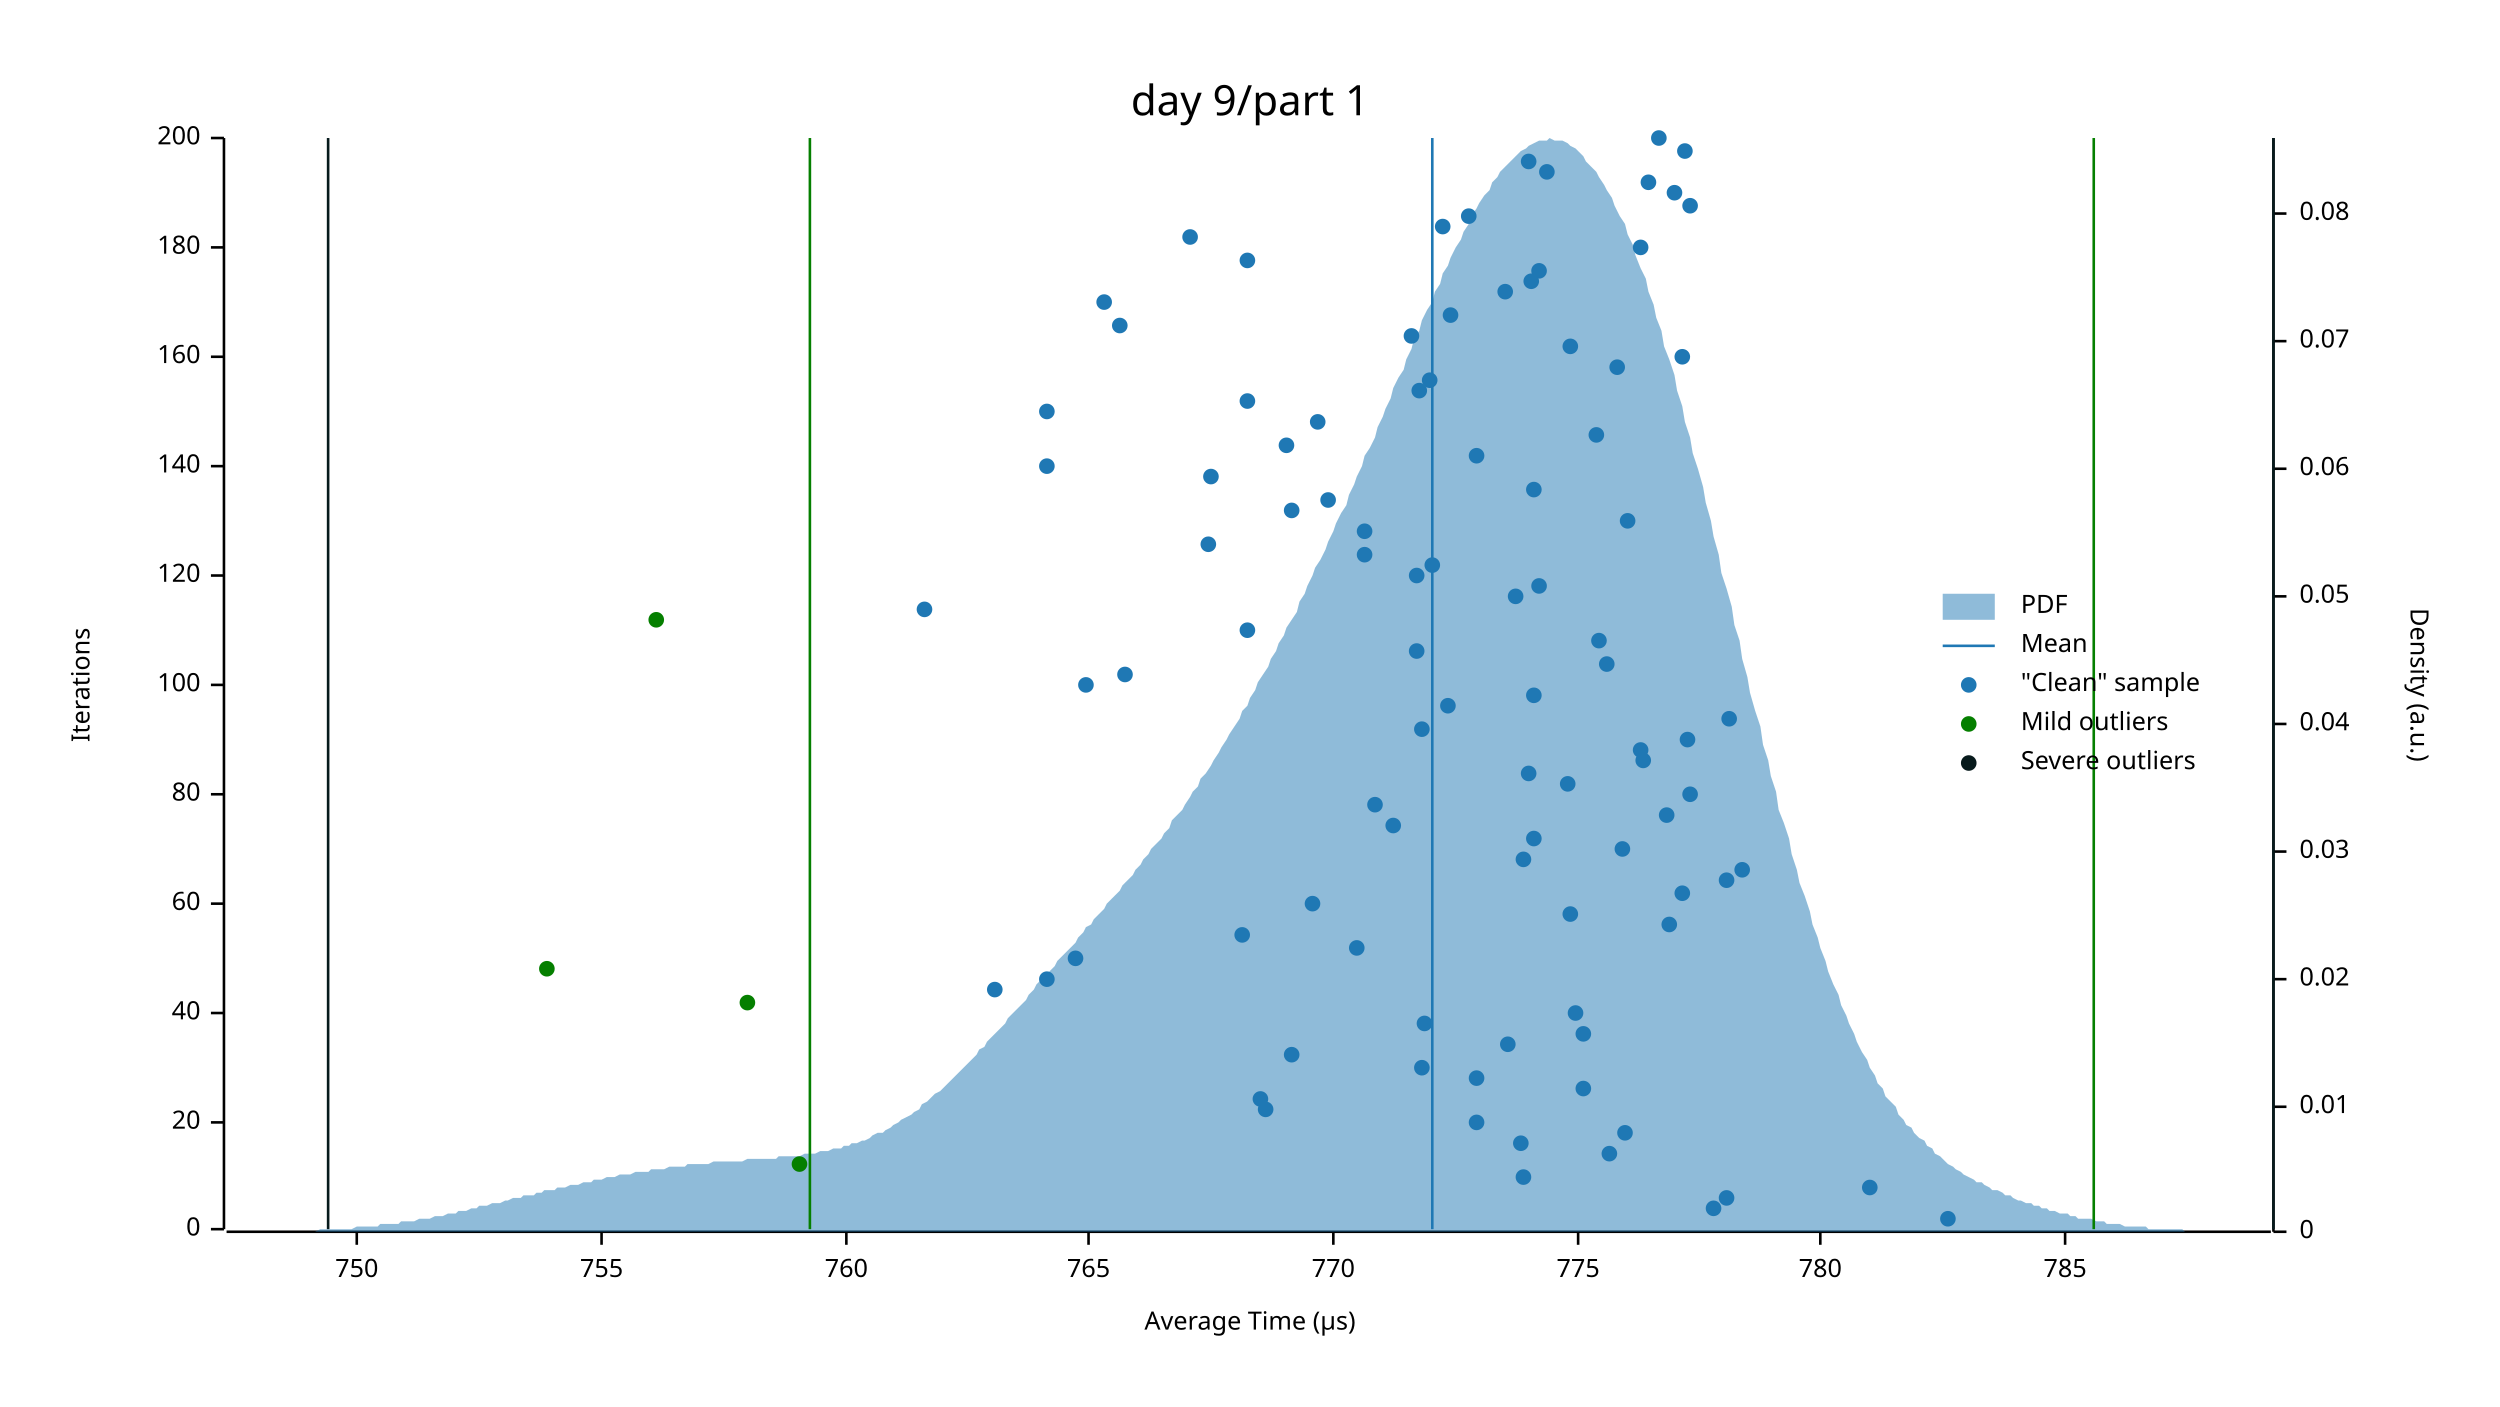
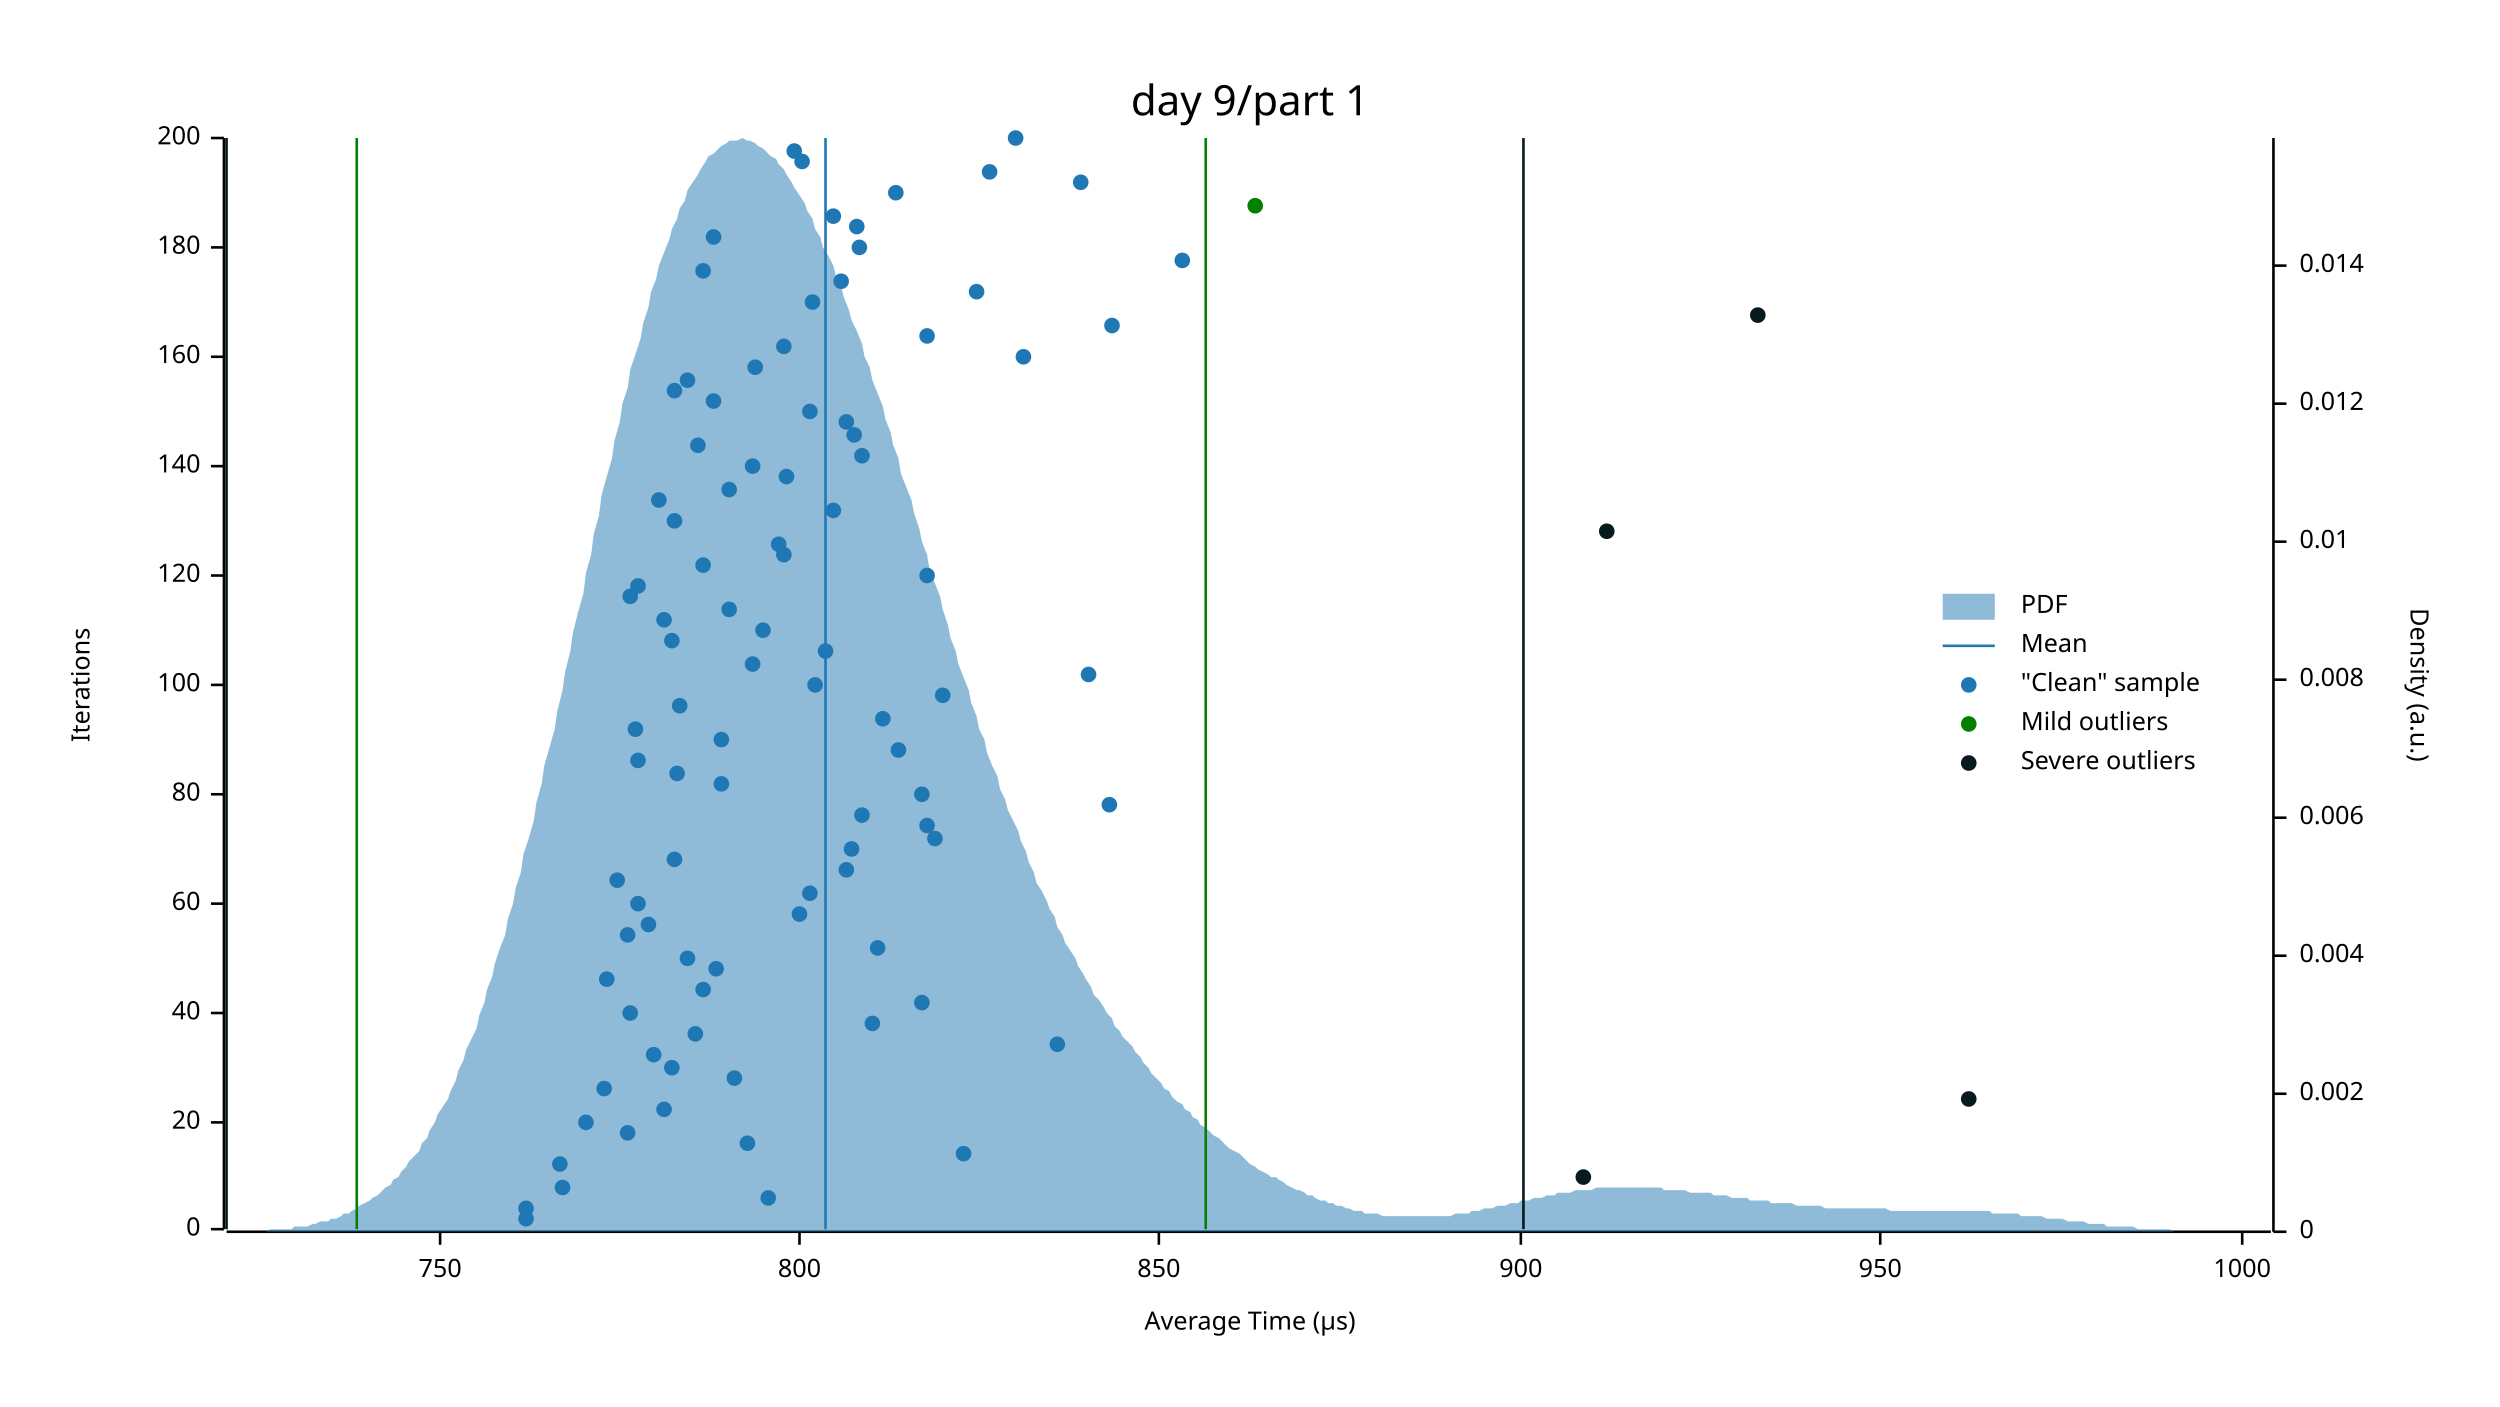
<svg xmlns="http://www.w3.org/2000/svg" width="960" height="540" viewBox="0 0 960 540">
  <text x="480" y="32" dy="0.76em" text-anchor="middle" font-family="sans-serif" font-size="16.129" opacity="1" fill="#000000">
day 9/part 1
</text>
  <text x="27" y="263" dy="0.76em" text-anchor="middle" font-family="sans-serif" font-size="9.677" opacity="1" fill="#000000" transform="rotate(270, 27, 263)">
Iterations
</text>
  <text x="480" y="513" dy="-0.5ex" text-anchor="middle" font-family="sans-serif" font-size="9.677" opacity="1" fill="#000000">
Average Time (µs)
</text>
  <polyline fill="none" opacity="1" stroke="#000000" stroke-width="1" points="86,53 86,472 " />
  <text x="77" y="472" dy="0.5ex" text-anchor="end" font-family="sans-serif" font-size="9.677" opacity="1" fill="#000000">
0
</text>
  <polyline fill="none" opacity="1" stroke="#000000" stroke-width="1" points="81,472 86,472 " />
  <text x="77" y="431" dy="0.5ex" text-anchor="end" font-family="sans-serif" font-size="9.677" opacity="1" fill="#000000">
20
</text>
  <polyline fill="none" opacity="1" stroke="#000000" stroke-width="1" points="81,431 86,431 " />
  <text x="77" y="389" dy="0.5ex" text-anchor="end" font-family="sans-serif" font-size="9.677" opacity="1" fill="#000000">
40
</text>
  <polyline fill="none" opacity="1" stroke="#000000" stroke-width="1" points="81,389 86,389 " />
  <text x="77" y="347" dy="0.5ex" text-anchor="end" font-family="sans-serif" font-size="9.677" opacity="1" fill="#000000">
60
</text>
  <polyline fill="none" opacity="1" stroke="#000000" stroke-width="1" points="81,347 86,347 " />
  <text x="77" y="305" dy="0.5ex" text-anchor="end" font-family="sans-serif" font-size="9.677" opacity="1" fill="#000000">
80
</text>
  <polyline fill="none" opacity="1" stroke="#000000" stroke-width="1" points="81,305 86,305 " />
  <text x="77" y="263" dy="0.5ex" text-anchor="end" font-family="sans-serif" font-size="9.677" opacity="1" fill="#000000">
100
</text>
  <polyline fill="none" opacity="1" stroke="#000000" stroke-width="1" points="81,263 86,263 " />
  <text x="77" y="221" dy="0.5ex" text-anchor="end" font-family="sans-serif" font-size="9.677" opacity="1" fill="#000000">
120
</text>
  <polyline fill="none" opacity="1" stroke="#000000" stroke-width="1" points="81,221 86,221 " />
  <text x="77" y="179" dy="0.5ex" text-anchor="end" font-family="sans-serif" font-size="9.677" opacity="1" fill="#000000">
140
</text>
  <polyline fill="none" opacity="1" stroke="#000000" stroke-width="1" points="81,179 86,179 " />
  <text x="77" y="137" dy="0.5ex" text-anchor="end" font-family="sans-serif" font-size="9.677" opacity="1" fill="#000000">
160
</text>
  <polyline fill="none" opacity="1" stroke="#000000" stroke-width="1" points="81,137 86,137 " />
  <text x="77" y="95" dy="0.5ex" text-anchor="end" font-family="sans-serif" font-size="9.677" opacity="1" fill="#000000">
180
</text>
  <polyline fill="none" opacity="1" stroke="#000000" stroke-width="1" points="81,95 86,95 " />
  <text x="77" y="53" dy="0.5ex" text-anchor="end" font-family="sans-serif" font-size="9.677" opacity="1" fill="#000000">
200
</text>
  <polyline fill="none" opacity="1" stroke="#000000" stroke-width="1" points="81,53 86,53 " />
  <polyline fill="none" opacity="1" stroke="#000000" stroke-width="1" points="87,473 872,473 " />
-   <text x="137" y="483" dy="0.76em" text-anchor="middle" font-family="sans-serif" font-size="9.677" opacity="1" fill="#000000">
+   <text x="169" y="483" dy="0.76em" text-anchor="middle" font-family="sans-serif" font-size="9.677" opacity="1" fill="#000000">
750
</text>
-   <polyline fill="none" opacity="1" stroke="#000000" stroke-width="1" points="137,473 137,478 " />
-   <text x="231" y="483" dy="0.76em" text-anchor="middle" font-family="sans-serif" font-size="9.677" opacity="1" fill="#000000">
- 755
- </text>
-   <polyline fill="none" opacity="1" stroke="#000000" stroke-width="1" points="231,473 231,478 " />
-   <text x="325" y="483" dy="0.76em" text-anchor="middle" font-family="sans-serif" font-size="9.677" opacity="1" fill="#000000">
- 760
- </text>
-   <polyline fill="none" opacity="1" stroke="#000000" stroke-width="1" points="325,473 325,478 " />
-   <text x="418" y="483" dy="0.76em" text-anchor="middle" font-family="sans-serif" font-size="9.677" opacity="1" fill="#000000">
- 765
- </text>
-   <polyline fill="none" opacity="1" stroke="#000000" stroke-width="1" points="418,473 418,478 " />
-   <text x="512" y="483" dy="0.76em" text-anchor="middle" font-family="sans-serif" font-size="9.677" opacity="1" fill="#000000">
- 770
- </text>
-   <polyline fill="none" opacity="1" stroke="#000000" stroke-width="1" points="512,473 512,478 " />
-   <text x="606" y="483" dy="0.76em" text-anchor="middle" font-family="sans-serif" font-size="9.677" opacity="1" fill="#000000">
- 775
- </text>
-   <polyline fill="none" opacity="1" stroke="#000000" stroke-width="1" points="606,473 606,478 " />
-   <text x="699" y="483" dy="0.76em" text-anchor="middle" font-family="sans-serif" font-size="9.677" opacity="1" fill="#000000">
- 780
- </text>
-   <polyline fill="none" opacity="1" stroke="#000000" stroke-width="1" points="699,473 699,478 " />
-   <text x="793" y="483" dy="0.76em" text-anchor="middle" font-family="sans-serif" font-size="9.677" opacity="1" fill="#000000">
- 785
- </text>
-   <polyline fill="none" opacity="1" stroke="#000000" stroke-width="1" points="793,473 793,478 " />
+   <polyline fill="none" opacity="1" stroke="#000000" stroke-width="1" points="169,473 169,478 " />
+   <text x="307" y="483" dy="0.76em" text-anchor="middle" font-family="sans-serif" font-size="9.677" opacity="1" fill="#000000">
+ 800
+ </text>
+   <polyline fill="none" opacity="1" stroke="#000000" stroke-width="1" points="307,473 307,478 " />
+   <text x="445" y="483" dy="0.76em" text-anchor="middle" font-family="sans-serif" font-size="9.677" opacity="1" fill="#000000">
+ 850
+ </text>
+   <polyline fill="none" opacity="1" stroke="#000000" stroke-width="1" points="445,473 445,478 " />
+   <text x="584" y="483" dy="0.76em" text-anchor="middle" font-family="sans-serif" font-size="9.677" opacity="1" fill="#000000">
+ 900
+ </text>
+   <polyline fill="none" opacity="1" stroke="#000000" stroke-width="1" points="584,473 584,478 " />
+   <text x="722" y="483" dy="0.76em" text-anchor="middle" font-family="sans-serif" font-size="9.677" opacity="1" fill="#000000">
+ 950
+ </text>
+   <polyline fill="none" opacity="1" stroke="#000000" stroke-width="1" points="722,473 722,478 " />
+   <text x="861" y="483" dy="0.76em" text-anchor="middle" font-family="sans-serif" font-size="9.677" opacity="1" fill="#000000">
+ 1000
+ </text>
+   <polyline fill="none" opacity="1" stroke="#000000" stroke-width="1" points="861,473 861,478 " />
  <text x="933" y="263" dy="0.76em" text-anchor="middle" font-family="sans-serif" font-size="9.677" opacity="1" fill="#000000" transform="rotate(90, 933, 263)">
Density (a.u.)
</text>
  <polyline fill="none" opacity="1" stroke="#000000" stroke-width="1" points="873,53 873,473 " />
  <text x="883" y="473" dy="0.5ex" text-anchor="start" font-family="sans-serif" font-size="9.677" opacity="1" fill="#000000">
0
</text>
  <polyline fill="none" opacity="1" stroke="#000000" stroke-width="1" points="873,473 878,473 " />
-   <text x="883" y="425" dy="0.5ex" text-anchor="start" font-family="sans-serif" font-size="9.677" opacity="1" fill="#000000">
+   <text x="883" y="420" dy="0.5ex" text-anchor="start" font-family="sans-serif" font-size="9.677" opacity="1" fill="#000000">
+ 0.002
+ </text>
+   <polyline fill="none" opacity="1" stroke="#000000" stroke-width="1" points="873,420 878,420 " />
+   <text x="883" y="367" dy="0.5ex" text-anchor="start" font-family="sans-serif" font-size="9.677" opacity="1" fill="#000000">
+ 0.004
+ </text>
+   <polyline fill="none" opacity="1" stroke="#000000" stroke-width="1" points="873,367 878,367 " />
+   <text x="883" y="314" dy="0.5ex" text-anchor="start" font-family="sans-serif" font-size="9.677" opacity="1" fill="#000000">
+ 0.006
+ </text>
+   <polyline fill="none" opacity="1" stroke="#000000" stroke-width="1" points="873,314 878,314 " />
+   <text x="883" y="261" dy="0.5ex" text-anchor="start" font-family="sans-serif" font-size="9.677" opacity="1" fill="#000000">
+ 0.008
+ </text>
+   <polyline fill="none" opacity="1" stroke="#000000" stroke-width="1" points="873,261 878,261 " />
+   <text x="883" y="208" dy="0.5ex" text-anchor="start" font-family="sans-serif" font-size="9.677" opacity="1" fill="#000000">
0.01
</text>
-   <polyline fill="none" opacity="1" stroke="#000000" stroke-width="1" points="873,425 878,425 " />
-   <text x="883" y="376" dy="0.5ex" text-anchor="start" font-family="sans-serif" font-size="9.677" opacity="1" fill="#000000">
- 0.02
- </text>
-   <polyline fill="none" opacity="1" stroke="#000000" stroke-width="1" points="873,376 878,376 " />
-   <text x="883" y="327" dy="0.5ex" text-anchor="start" font-family="sans-serif" font-size="9.677" opacity="1" fill="#000000">
- 0.03
- </text>
-   <polyline fill="none" opacity="1" stroke="#000000" stroke-width="1" points="873,327 878,327 " />
-   <text x="883" y="278" dy="0.5ex" text-anchor="start" font-family="sans-serif" font-size="9.677" opacity="1" fill="#000000">
- 0.04
- </text>
-   <polyline fill="none" opacity="1" stroke="#000000" stroke-width="1" points="873,278 878,278 " />
-   <text x="883" y="229" dy="0.5ex" text-anchor="start" font-family="sans-serif" font-size="9.677" opacity="1" fill="#000000">
- 0.05
- </text>
-   <polyline fill="none" opacity="1" stroke="#000000" stroke-width="1" points="873,229 878,229 " />
-   <text x="883" y="180" dy="0.5ex" text-anchor="start" font-family="sans-serif" font-size="9.677" opacity="1" fill="#000000">
- 0.06
- </text>
-   <polyline fill="none" opacity="1" stroke="#000000" stroke-width="1" points="873,180 878,180 " />
-   <text x="883" y="131" dy="0.5ex" text-anchor="start" font-family="sans-serif" font-size="9.677" opacity="1" fill="#000000">
- 0.07
- </text>
-   <polyline fill="none" opacity="1" stroke="#000000" stroke-width="1" points="873,131 878,131 " />
-   <text x="883" y="82" dy="0.5ex" text-anchor="start" font-family="sans-serif" font-size="9.677" opacity="1" fill="#000000">
- 0.08
- </text>
-   <polyline fill="none" opacity="1" stroke="#000000" stroke-width="1" points="873,82 878,82 " />
-   <polygon opacity="0.5" fill="#1F78B4" points="87,473 88,473 90,473 91,473 93,473 94,473 96,473 98,473 99,473 101,473 102,473 104,473 105,473 107,473 109,473 110,473 112,473 113,473 115,473 116,473 118,473 120,473 121,473 123,472 124,472 126,472 127,472 129,472 131,472 132,472 134,472 135,472 137,471 138,471 140,471 142,471 143,471 145,471 146,470 148,470 150,470 151,470 153,470 154,469 156,469 157,469 159,469 161,468 162,468 164,468 165,468 167,467 168,467 170,467 172,466 173,466 175,466 176,465 178,465 179,465 181,464 183,464 184,463 186,463 187,463 189,462 190,462 192,462 194,461 195,461 197,460 198,460 200,460 201,459 203,459 205,459 206,458 208,458 209,457 211,457 213,457 214,456 216,456 217,456 219,455 220,455 222,455 224,454 225,454 227,454 228,453 230,453 231,453 233,452 235,452 236,452 238,451 239,451 241,451 242,451 244,450 246,450 247,450 249,450 250,449 252,449 253,449 255,449 257,448 258,448 260,448 261,448 263,448 264,447 266,447 268,447 269,447 271,447 272,447 274,446 276,446 277,446 279,446 280,446 282,446 283,446 285,446 287,445 288,445 290,445 291,445 293,445 294,445 296,445 298,445 299,444 301,444 302,444 304,444 305,444 307,444 309,443 310,443 312,443 313,443 315,442 316,442 318,442 320,441 321,441 323,441 324,440 326,440 327,439 329,439 331,438 332,438 334,437 335,436 337,435 339,435 340,434 342,433 343,432 345,431 346,430 348,429 350,428 351,427 353,426 354,424 356,423 357,422 359,420 361,419 362,418 364,416 365,415 367,413 368,412 370,410 372,408 373,407 375,405 376,403 378,402 379,400 381,398 383,396 384,395 386,393 387,391 389,389 391,387 392,386 394,384 395,382 397,380 398,378 400,376 402,375 403,373 405,371 406,369 408,367 409,366 411,364 413,362 414,360 416,358 417,356 419,355 420,353 422,351 424,349 425,347 427,345 428,344 430,342 431,340 433,338 435,336 436,334 438,332 439,330 441,328 442,326 444,324 446,322 447,320 449,318 450,315 452,313 454,311 455,309 457,306 458,304 460,302 461,299 463,297 465,294 466,292 468,289 469,287 471,284 472,282 474,279 476,276 477,273 479,271 480,268 482,265 483,262 485,259 487,256 488,253 490,250 491,247 493,244 494,241 496,238 498,235 499,231 501,228 502,225 504,221 505,218 507,215 509,211 510,208 512,204 513,201 515,197 517,194 518,190 520,186 521,183 523,179 524,175 526,172 528,168 529,164 531,160 532,157 534,153 535,149 537,145 539,142 540,138 542,134 543,130 545,127 546,123 548,119 550,116 551,112 553,109 554,105 556,102 557,99 559,95 561,92 562,89 564,86 565,83 567,80 568,78 570,75 572,73 573,70 575,68 576,66 578,64 580,62 581,61 583,59 584,58 586,57 587,56 589,55 591,54 592,54 594,54 595,53 597,54 598,54 600,54 602,55 603,56 605,57 606,58 608,60 609,62 611,64 613,66 614,68 616,71 617,73 619,76 620,79 622,83 624,86 625,90 627,94 628,98 630,103 632,107 633,112 635,117 636,122 638,127 639,133 641,138 643,144 644,150 646,156 647,162 649,168 650,174 652,180 654,187 655,193 657,200 658,206 660,213 661,220 663,226 665,233 666,240 668,246 669,253 671,260 672,266 674,273 676,279 677,286 679,292 680,298 682,304 683,311 685,316 687,322 688,328 690,334 691,339 693,344 695,350 696,355 698,360 699,364 701,369 702,373 704,378 706,382 707,386 709,390 710,393 712,397 713,400 715,404 717,407 718,410 720,413 721,416 723,418 724,421 726,423 728,425 729,428 731,430 732,432 734,433 735,435 737,437 739,438 740,440 742,441 743,443 745,444 746,445 748,447 750,448 751,449 753,450 754,451 756,452 758,453 759,454 761,454 762,455 764,456 765,457 767,457 769,458 770,459 772,459 773,460 775,461 776,461 778,462 780,462 781,463 783,463 784,464 786,464 787,465 789,465 791,466 792,466 794,466 795,467 797,467 798,468 800,468 802,468 803,468 805,469 806,469 808,469 809,470 811,470 813,470 814,470 816,471 817,471 819,471 821,471 822,471 824,471 825,472 827,472 828,472 830,472 832,472 833,472 835,472 836,472 838,472 839,473 841,473 843,473 844,473 846,473 847,473 849,473 850,473 852,473 854,473 855,473 857,473 858,473 860,473 861,473 863,473 865,473 866,473 868,473 869,473 871,473 873,473 873,473 87,473 " />
-   <polyline fill="none" opacity="1" stroke="#1F78B4" stroke-width="1" points="550,472 550,53 " />
-   <polyline fill="none" opacity="1" stroke="#057F00" stroke-width="1" points="311,472 311,53 " />
-   <polyline fill="none" opacity="1" stroke="#057F00" stroke-width="1" points="804,472 804,53 " />
-   <polyline fill="none" opacity="1" stroke="#071A1C" stroke-width="1" points="126,472 126,53 " />
-   <polyline fill="none" opacity="1" stroke="#071A1C" stroke-width="1" points="873,472 873,53 " />
-   <circle cx="748" cy="468" r="3" opacity="1" fill="#1F78B4" stroke="none" stroke-width="1" />
-   <circle cx="658" cy="464" r="3" opacity="1" fill="#1F78B4" stroke="none" stroke-width="1" />
-   <circle cx="663" cy="460" r="3" opacity="1" fill="#1F78B4" stroke="none" stroke-width="1" />
-   <circle cx="718" cy="456" r="3" opacity="1" fill="#1F78B4" stroke="none" stroke-width="1" />
-   <circle cx="585" cy="452" r="3" opacity="1" fill="#1F78B4" stroke="none" stroke-width="1" />
-   <circle cx="618" cy="443" r="3" opacity="1" fill="#1F78B4" stroke="none" stroke-width="1" />
-   <circle cx="584" cy="439" r="3" opacity="1" fill="#1F78B4" stroke="none" stroke-width="1" />
-   <circle cx="624" cy="435" r="3" opacity="1" fill="#1F78B4" stroke="none" stroke-width="1" />
-   <circle cx="567" cy="431" r="3" opacity="1" fill="#1F78B4" stroke="none" stroke-width="1" />
-   <circle cx="486" cy="426" r="3" opacity="1" fill="#1F78B4" stroke="none" stroke-width="1" />
-   <circle cx="484" cy="422" r="3" opacity="1" fill="#1F78B4" stroke="none" stroke-width="1" />
-   <circle cx="608" cy="418" r="3" opacity="1" fill="#1F78B4" stroke="none" stroke-width="1" />
-   <circle cx="567" cy="414" r="3" opacity="1" fill="#1F78B4" stroke="none" stroke-width="1" />
-   <circle cx="546" cy="410" r="3" opacity="1" fill="#1F78B4" stroke="none" stroke-width="1" />
-   <circle cx="496" cy="405" r="3" opacity="1" fill="#1F78B4" stroke="none" stroke-width="1" />
-   <circle cx="579" cy="401" r="3" opacity="1" fill="#1F78B4" stroke="none" stroke-width="1" />
-   <circle cx="608" cy="397" r="3" opacity="1" fill="#1F78B4" stroke="none" stroke-width="1" />
-   <circle cx="547" cy="393" r="3" opacity="1" fill="#1F78B4" stroke="none" stroke-width="1" />
-   <circle cx="605" cy="389" r="3" opacity="1" fill="#1F78B4" stroke="none" stroke-width="1" />
-   <circle cx="382" cy="380" r="3" opacity="1" fill="#1F78B4" stroke="none" stroke-width="1" />
-   <circle cx="402" cy="376" r="3" opacity="1" fill="#1F78B4" stroke="none" stroke-width="1" />
-   <circle cx="413" cy="368" r="3" opacity="1" fill="#1F78B4" stroke="none" stroke-width="1" />
-   <circle cx="521" cy="364" r="3" opacity="1" fill="#1F78B4" stroke="none" stroke-width="1" />
-   <circle cx="477" cy="359" r="3" opacity="1" fill="#1F78B4" stroke="none" stroke-width="1" />
-   <circle cx="641" cy="355" r="3" opacity="1" fill="#1F78B4" stroke="none" stroke-width="1" />
-   <circle cx="603" cy="351" r="3" opacity="1" fill="#1F78B4" stroke="none" stroke-width="1" />
-   <circle cx="504" cy="347" r="3" opacity="1" fill="#1F78B4" stroke="none" stroke-width="1" />
-   <circle cx="646" cy="343" r="3" opacity="1" fill="#1F78B4" stroke="none" stroke-width="1" />
-   <circle cx="663" cy="338" r="3" opacity="1" fill="#1F78B4" stroke="none" stroke-width="1" />
-   <circle cx="669" cy="334" r="3" opacity="1" fill="#1F78B4" stroke="none" stroke-width="1" />
-   <circle cx="585" cy="330" r="3" opacity="1" fill="#1F78B4" stroke="none" stroke-width="1" />
-   <circle cx="623" cy="326" r="3" opacity="1" fill="#1F78B4" stroke="none" stroke-width="1" />
-   <circle cx="589" cy="322" r="3" opacity="1" fill="#1F78B4" stroke="none" stroke-width="1" />
-   <circle cx="535" cy="317" r="3" opacity="1" fill="#1F78B4" stroke="none" stroke-width="1" />
-   <circle cx="640" cy="313" r="3" opacity="1" fill="#1F78B4" stroke="none" stroke-width="1" />
-   <circle cx="528" cy="309" r="3" opacity="1" fill="#1F78B4" stroke="none" stroke-width="1" />
-   <circle cx="649" cy="305" r="3" opacity="1" fill="#1F78B4" stroke="none" stroke-width="1" />
-   <circle cx="602" cy="301" r="3" opacity="1" fill="#1F78B4" stroke="none" stroke-width="1" />
-   <circle cx="587" cy="297" r="3" opacity="1" fill="#1F78B4" stroke="none" stroke-width="1" />
-   <circle cx="631" cy="292" r="3" opacity="1" fill="#1F78B4" stroke="none" stroke-width="1" />
-   <circle cx="630" cy="288" r="3" opacity="1" fill="#1F78B4" stroke="none" stroke-width="1" />
-   <circle cx="648" cy="284" r="3" opacity="1" fill="#1F78B4" stroke="none" stroke-width="1" />
-   <circle cx="546" cy="280" r="3" opacity="1" fill="#1F78B4" stroke="none" stroke-width="1" />
-   <circle cx="664" cy="276" r="3" opacity="1" fill="#1F78B4" stroke="none" stroke-width="1" />
-   <circle cx="556" cy="271" r="3" opacity="1" fill="#1F78B4" stroke="none" stroke-width="1" />
-   <circle cx="589" cy="267" r="3" opacity="1" fill="#1F78B4" stroke="none" stroke-width="1" />
-   <circle cx="417" cy="263" r="3" opacity="1" fill="#1F78B4" stroke="none" stroke-width="1" />
-   <circle cx="432" cy="259" r="3" opacity="1" fill="#1F78B4" stroke="none" stroke-width="1" />
-   <circle cx="617" cy="255" r="3" opacity="1" fill="#1F78B4" stroke="none" stroke-width="1" />
-   <circle cx="544" cy="250" r="3" opacity="1" fill="#1F78B4" stroke="none" stroke-width="1" />
-   <circle cx="614" cy="246" r="3" opacity="1" fill="#1F78B4" stroke="none" stroke-width="1" />
-   <circle cx="479" cy="242" r="3" opacity="1" fill="#1F78B4" stroke="none" stroke-width="1" />
-   <circle cx="355" cy="234" r="3" opacity="1" fill="#1F78B4" stroke="none" stroke-width="1" />
-   <circle cx="582" cy="229" r="3" opacity="1" fill="#1F78B4" stroke="none" stroke-width="1" />
-   <circle cx="591" cy="225" r="3" opacity="1" fill="#1F78B4" stroke="none" stroke-width="1" />
-   <circle cx="544" cy="221" r="3" opacity="1" fill="#1F78B4" stroke="none" stroke-width="1" />
-   <circle cx="550" cy="217" r="3" opacity="1" fill="#1F78B4" stroke="none" stroke-width="1" />
-   <circle cx="524" cy="213" r="3" opacity="1" fill="#1F78B4" stroke="none" stroke-width="1" />
-   <circle cx="464" cy="209" r="3" opacity="1" fill="#1F78B4" stroke="none" stroke-width="1" />
-   <circle cx="524" cy="204" r="3" opacity="1" fill="#1F78B4" stroke="none" stroke-width="1" />
-   <circle cx="625" cy="200" r="3" opacity="1" fill="#1F78B4" stroke="none" stroke-width="1" />
-   <circle cx="496" cy="196" r="3" opacity="1" fill="#1F78B4" stroke="none" stroke-width="1" />
-   <circle cx="510" cy="192" r="3" opacity="1" fill="#1F78B4" stroke="none" stroke-width="1" />
-   <circle cx="589" cy="188" r="3" opacity="1" fill="#1F78B4" stroke="none" stroke-width="1" />
-   <circle cx="465" cy="183" r="3" opacity="1" fill="#1F78B4" stroke="none" stroke-width="1" />
-   <circle cx="402" cy="179" r="3" opacity="1" fill="#1F78B4" stroke="none" stroke-width="1" />
-   <circle cx="567" cy="175" r="3" opacity="1" fill="#1F78B4" stroke="none" stroke-width="1" />
-   <circle cx="494" cy="171" r="3" opacity="1" fill="#1F78B4" stroke="none" stroke-width="1" />
-   <circle cx="613" cy="167" r="3" opacity="1" fill="#1F78B4" stroke="none" stroke-width="1" />
-   <circle cx="506" cy="162" r="3" opacity="1" fill="#1F78B4" stroke="none" stroke-width="1" />
-   <circle cx="402" cy="158" r="3" opacity="1" fill="#1F78B4" stroke="none" stroke-width="1" />
-   <circle cx="479" cy="154" r="3" opacity="1" fill="#1F78B4" stroke="none" stroke-width="1" />
-   <circle cx="545" cy="150" r="3" opacity="1" fill="#1F78B4" stroke="none" stroke-width="1" />
-   <circle cx="549" cy="146" r="3" opacity="1" fill="#1F78B4" stroke="none" stroke-width="1" />
-   <circle cx="621" cy="141" r="3" opacity="1" fill="#1F78B4" stroke="none" stroke-width="1" />
-   <circle cx="646" cy="137" r="3" opacity="1" fill="#1F78B4" stroke="none" stroke-width="1" />
-   <circle cx="603" cy="133" r="3" opacity="1" fill="#1F78B4" stroke="none" stroke-width="1" />
-   <circle cx="542" cy="129" r="3" opacity="1" fill="#1F78B4" stroke="none" stroke-width="1" />
-   <circle cx="430" cy="125" r="3" opacity="1" fill="#1F78B4" stroke="none" stroke-width="1" />
-   <circle cx="557" cy="121" r="3" opacity="1" fill="#1F78B4" stroke="none" stroke-width="1" />
-   <circle cx="424" cy="116" r="3" opacity="1" fill="#1F78B4" stroke="none" stroke-width="1" />
-   <circle cx="578" cy="112" r="3" opacity="1" fill="#1F78B4" stroke="none" stroke-width="1" />
-   <circle cx="588" cy="108" r="3" opacity="1" fill="#1F78B4" stroke="none" stroke-width="1" />
-   <circle cx="591" cy="104" r="3" opacity="1" fill="#1F78B4" stroke="none" stroke-width="1" />
-   <circle cx="479" cy="100" r="3" opacity="1" fill="#1F78B4" stroke="none" stroke-width="1" />
-   <circle cx="630" cy="95" r="3" opacity="1" fill="#1F78B4" stroke="none" stroke-width="1" />
-   <circle cx="457" cy="91" r="3" opacity="1" fill="#1F78B4" stroke="none" stroke-width="1" />
-   <circle cx="554" cy="87" r="3" opacity="1" fill="#1F78B4" stroke="none" stroke-width="1" />
-   <circle cx="564" cy="83" r="3" opacity="1" fill="#1F78B4" stroke="none" stroke-width="1" />
-   <circle cx="649" cy="79" r="3" opacity="1" fill="#1F78B4" stroke="none" stroke-width="1" />
-   <circle cx="643" cy="74" r="3" opacity="1" fill="#1F78B4" stroke="none" stroke-width="1" />
-   <circle cx="633" cy="70" r="3" opacity="1" fill="#1F78B4" stroke="none" stroke-width="1" />
-   <circle cx="594" cy="66" r="3" opacity="1" fill="#1F78B4" stroke="none" stroke-width="1" />
-   <circle cx="587" cy="62" r="3" opacity="1" fill="#1F78B4" stroke="none" stroke-width="1" />
-   <circle cx="647" cy="58" r="3" opacity="1" fill="#1F78B4" stroke="none" stroke-width="1" />
-   <circle cx="637" cy="53" r="3" opacity="1" fill="#1F78B4" stroke="none" stroke-width="1" />
-   <circle cx="307" cy="447" r="3" opacity="1" fill="#057F00" stroke="none" stroke-width="1" />
-   <circle cx="287" cy="385" r="3" opacity="1" fill="#057F00" stroke="none" stroke-width="1" />
-   <circle cx="210" cy="372" r="3" opacity="1" fill="#057F00" stroke="none" stroke-width="1" />
-   <circle cx="252" cy="238" r="3" opacity="1" fill="#057F00" stroke="none" stroke-width="1" />
+   <polyline fill="none" opacity="1" stroke="#000000" stroke-width="1" points="873,208 878,208 " />
+   <text x="883" y="155" dy="0.5ex" text-anchor="start" font-family="sans-serif" font-size="9.677" opacity="1" fill="#000000">
+ 0.012
+ </text>
+   <polyline fill="none" opacity="1" stroke="#000000" stroke-width="1" points="873,155 878,155 " />
+   <text x="883" y="102" dy="0.5ex" text-anchor="start" font-family="sans-serif" font-size="9.677" opacity="1" fill="#000000">
+ 0.014
+ </text>
+   <polyline fill="none" opacity="1" stroke="#000000" stroke-width="1" points="873,102 878,102 " />
+   <polygon opacity="0.5" fill="#1F78B4" points="87,473 88,473 90,473 91,473 93,473 94,473 96,473 98,473 99,473 101,473 102,473 104,472 105,472 107,472 109,472 110,472 112,472 113,471 115,471 116,471 118,471 120,470 121,470 123,469 124,469 126,469 127,468 129,468 131,467 132,466 134,466 135,465 137,464 138,463 140,462 142,461 143,460 145,459 146,458 148,456 150,455 151,453 153,452 154,450 156,448 157,446 159,444 161,442 162,439 164,437 165,434 167,431 168,428 170,425 172,422 173,419 175,415 176,411 178,407 179,403 181,399 183,395 184,390 186,385 187,380 189,375 190,370 192,364 194,359 195,353 197,347 198,341 200,335 201,328 203,322 205,315 206,308 208,301 209,294 211,287 213,280 214,273 216,265 217,258 219,250 220,243 222,235 224,228 225,220 227,213 228,205 230,198 231,190 233,183 235,176 236,169 238,162 239,155 241,149 242,142 244,136 246,130 247,124 249,118 250,112 252,107 253,102 255,97 257,92 258,88 260,84 261,80 263,77 264,73 266,70 268,67 269,65 271,62 272,60 274,59 276,57 277,56 279,55 280,54 282,54 283,54 285,53 287,54 288,54 290,55 291,56 293,57 294,58 296,60 298,61 299,63 301,65 302,67 304,70 305,72 307,75 309,78 310,81 312,84 313,88 315,91 316,95 318,98 320,102 321,106 323,110 324,114 326,119 327,123 329,127 331,132 332,137 334,141 335,146 337,151 339,156 340,161 342,166 343,171 345,176 346,182 348,187 350,192 351,197 353,203 354,208 356,213 357,219 359,224 361,229 362,234 364,240 365,245 367,250 368,255 370,260 372,265 373,270 375,275 376,280 378,284 379,289 381,294 383,298 384,303 386,307 387,311 389,315 391,319 392,323 394,327 395,331 397,335 398,339 400,342 402,346 403,349 405,352 406,356 408,359 409,362 411,365 413,368 414,371 416,374 417,376 419,379 420,382 422,384 424,387 425,389 427,391 428,394 430,396 431,398 433,400 435,402 436,404 438,406 439,408 441,410 442,412 444,414 446,416 447,418 449,419 450,421 452,423 454,424 455,426 457,427 458,429 460,430 461,432 463,433 465,435 466,436 468,437 469,438 471,440 472,441 474,442 476,443 477,444 479,446 480,447 482,448 483,449 485,450 487,451 488,452 490,452 491,453 493,454 494,455 496,456 498,457 499,457 501,458 502,459 504,459 505,460 507,461 509,461 510,462 512,462 513,463 515,463 517,464 518,464 520,465 521,465 523,465 524,466 526,466 528,466 529,466 531,467 532,467 534,467 535,467 537,467 539,467 540,467 542,467 543,467 545,467 546,467 548,467 550,467 551,467 553,467 554,467 556,467 557,467 559,466 561,466 562,466 564,466 565,465 567,465 568,465 570,464 572,464 573,464 575,463 576,463 578,463 580,462 581,462 583,462 584,461 586,461 587,461 589,460 591,460 592,460 594,459 595,459 597,459 598,458 600,458 602,458 603,458 605,457 606,457 608,457 609,457 611,457 613,456 614,456 616,456 617,456 619,456 620,456 622,456 624,456 625,456 627,456 628,456 630,456 632,456 633,456 635,456 636,456 638,456 639,457 641,457 643,457 644,457 646,457 647,457 649,458 650,458 652,458 654,458 655,458 657,458 658,459 660,459 661,459 663,459 665,460 666,460 668,460 669,460 671,460 672,461 674,461 676,461 677,461 679,461 680,462 682,462 683,462 685,462 687,462 688,462 690,463 691,463 693,463 695,463 696,463 698,463 699,463 701,464 702,464 704,464 706,464 707,464 709,464 710,464 712,464 713,464 715,464 717,464 718,464 720,464 721,464 723,464 724,464 726,465 728,465 729,465 731,465 732,465 734,465 735,465 737,465 739,465 740,465 742,465 743,465 745,465 746,465 748,465 750,465 751,465 753,465 754,465 756,465 758,465 759,465 761,465 762,465 764,465 765,466 767,466 769,466 770,466 772,466 773,466 775,466 776,467 778,467 780,467 781,467 783,467 784,467 786,468 787,468 789,468 791,468 792,468 794,469 795,469 797,469 798,469 800,469 802,470 803,470 805,470 806,470 808,470 809,471 811,471 813,471 814,471 816,471 817,471 819,471 821,472 822,472 824,472 825,472 827,472 828,472 830,472 832,472 833,472 835,473 836,473 838,473 839,473 841,473 843,473 844,473 846,473 847,473 849,473 850,473 852,473 854,473 855,473 857,473 858,473 860,473 861,473 863,473 865,473 866,473 868,473 869,473 871,473 873,473 873,473 87,473 " />
+   <polyline fill="none" opacity="1" stroke="#1F78B4" stroke-width="1" points="317,472 317,53 " />
+   <polyline fill="none" opacity="1" stroke="#057F00" stroke-width="1" points="137,472 137,53 " />
+   <polyline fill="none" opacity="1" stroke="#057F00" stroke-width="1" points="463,472 463,53 " />
+   <polyline fill="none" opacity="1" stroke="#071A1C" stroke-width="1" points="87,472 87,53 " />
+   <polyline fill="none" opacity="1" stroke="#071A1C" stroke-width="1" points="585,472 585,53 " />
+   <circle cx="202" cy="468" r="3" opacity="1" fill="#1F78B4" stroke="none" stroke-width="1" />
+   <circle cx="202" cy="464" r="3" opacity="1" fill="#1F78B4" stroke="none" stroke-width="1" />
+   <circle cx="295" cy="460" r="3" opacity="1" fill="#1F78B4" stroke="none" stroke-width="1" />
+   <circle cx="216" cy="456" r="3" opacity="1" fill="#1F78B4" stroke="none" stroke-width="1" />
+   <circle cx="215" cy="447" r="3" opacity="1" fill="#1F78B4" stroke="none" stroke-width="1" />
+   <circle cx="370" cy="443" r="3" opacity="1" fill="#1F78B4" stroke="none" stroke-width="1" />
+   <circle cx="287" cy="439" r="3" opacity="1" fill="#1F78B4" stroke="none" stroke-width="1" />
+   <circle cx="241" cy="435" r="3" opacity="1" fill="#1F78B4" stroke="none" stroke-width="1" />
+   <circle cx="225" cy="431" r="3" opacity="1" fill="#1F78B4" stroke="none" stroke-width="1" />
+   <circle cx="255" cy="426" r="3" opacity="1" fill="#1F78B4" stroke="none" stroke-width="1" />
+   <circle cx="232" cy="418" r="3" opacity="1" fill="#1F78B4" stroke="none" stroke-width="1" />
+   <circle cx="282" cy="414" r="3" opacity="1" fill="#1F78B4" stroke="none" stroke-width="1" />
+   <circle cx="258" cy="410" r="3" opacity="1" fill="#1F78B4" stroke="none" stroke-width="1" />
+   <circle cx="251" cy="405" r="3" opacity="1" fill="#1F78B4" stroke="none" stroke-width="1" />
+   <circle cx="406" cy="401" r="3" opacity="1" fill="#1F78B4" stroke="none" stroke-width="1" />
+   <circle cx="267" cy="397" r="3" opacity="1" fill="#1F78B4" stroke="none" stroke-width="1" />
+   <circle cx="335" cy="393" r="3" opacity="1" fill="#1F78B4" stroke="none" stroke-width="1" />
+   <circle cx="242" cy="389" r="3" opacity="1" fill="#1F78B4" stroke="none" stroke-width="1" />
+   <circle cx="354" cy="385" r="3" opacity="1" fill="#1F78B4" stroke="none" stroke-width="1" />
+   <circle cx="270" cy="380" r="3" opacity="1" fill="#1F78B4" stroke="none" stroke-width="1" />
+   <circle cx="233" cy="376" r="3" opacity="1" fill="#1F78B4" stroke="none" stroke-width="1" />
+   <circle cx="275" cy="372" r="3" opacity="1" fill="#1F78B4" stroke="none" stroke-width="1" />
+   <circle cx="264" cy="368" r="3" opacity="1" fill="#1F78B4" stroke="none" stroke-width="1" />
+   <circle cx="337" cy="364" r="3" opacity="1" fill="#1F78B4" stroke="none" stroke-width="1" />
+   <circle cx="241" cy="359" r="3" opacity="1" fill="#1F78B4" stroke="none" stroke-width="1" />
+   <circle cx="249" cy="355" r="3" opacity="1" fill="#1F78B4" stroke="none" stroke-width="1" />
+   <circle cx="307" cy="351" r="3" opacity="1" fill="#1F78B4" stroke="none" stroke-width="1" />
+   <circle cx="245" cy="347" r="3" opacity="1" fill="#1F78B4" stroke="none" stroke-width="1" />
+   <circle cx="311" cy="343" r="3" opacity="1" fill="#1F78B4" stroke="none" stroke-width="1" />
+   <circle cx="237" cy="338" r="3" opacity="1" fill="#1F78B4" stroke="none" stroke-width="1" />
+   <circle cx="325" cy="334" r="3" opacity="1" fill="#1F78B4" stroke="none" stroke-width="1" />
+   <circle cx="259" cy="330" r="3" opacity="1" fill="#1F78B4" stroke="none" stroke-width="1" />
+   <circle cx="327" cy="326" r="3" opacity="1" fill="#1F78B4" stroke="none" stroke-width="1" />
+   <circle cx="359" cy="322" r="3" opacity="1" fill="#1F78B4" stroke="none" stroke-width="1" />
+   <circle cx="356" cy="317" r="3" opacity="1" fill="#1F78B4" stroke="none" stroke-width="1" />
+   <circle cx="331" cy="313" r="3" opacity="1" fill="#1F78B4" stroke="none" stroke-width="1" />
+   <circle cx="426" cy="309" r="3" opacity="1" fill="#1F78B4" stroke="none" stroke-width="1" />
+   <circle cx="354" cy="305" r="3" opacity="1" fill="#1F78B4" stroke="none" stroke-width="1" />
+   <circle cx="277" cy="301" r="3" opacity="1" fill="#1F78B4" stroke="none" stroke-width="1" />
+   <circle cx="260" cy="297" r="3" opacity="1" fill="#1F78B4" stroke="none" stroke-width="1" />
+   <circle cx="245" cy="292" r="3" opacity="1" fill="#1F78B4" stroke="none" stroke-width="1" />
+   <circle cx="345" cy="288" r="3" opacity="1" fill="#1F78B4" stroke="none" stroke-width="1" />
+   <circle cx="277" cy="284" r="3" opacity="1" fill="#1F78B4" stroke="none" stroke-width="1" />
+   <circle cx="244" cy="280" r="3" opacity="1" fill="#1F78B4" stroke="none" stroke-width="1" />
+   <circle cx="339" cy="276" r="3" opacity="1" fill="#1F78B4" stroke="none" stroke-width="1" />
+   <circle cx="261" cy="271" r="3" opacity="1" fill="#1F78B4" stroke="none" stroke-width="1" />
+   <circle cx="362" cy="267" r="3" opacity="1" fill="#1F78B4" stroke="none" stroke-width="1" />
+   <circle cx="313" cy="263" r="3" opacity="1" fill="#1F78B4" stroke="none" stroke-width="1" />
+   <circle cx="418" cy="259" r="3" opacity="1" fill="#1F78B4" stroke="none" stroke-width="1" />
+   <circle cx="289" cy="255" r="3" opacity="1" fill="#1F78B4" stroke="none" stroke-width="1" />
+   <circle cx="317" cy="250" r="3" opacity="1" fill="#1F78B4" stroke="none" stroke-width="1" />
+   <circle cx="258" cy="246" r="3" opacity="1" fill="#1F78B4" stroke="none" stroke-width="1" />
+   <circle cx="293" cy="242" r="3" opacity="1" fill="#1F78B4" stroke="none" stroke-width="1" />
+   <circle cx="255" cy="238" r="3" opacity="1" fill="#1F78B4" stroke="none" stroke-width="1" />
+   <circle cx="280" cy="234" r="3" opacity="1" fill="#1F78B4" stroke="none" stroke-width="1" />
+   <circle cx="242" cy="229" r="3" opacity="1" fill="#1F78B4" stroke="none" stroke-width="1" />
+   <circle cx="245" cy="225" r="3" opacity="1" fill="#1F78B4" stroke="none" stroke-width="1" />
+   <circle cx="356" cy="221" r="3" opacity="1" fill="#1F78B4" stroke="none" stroke-width="1" />
+   <circle cx="270" cy="217" r="3" opacity="1" fill="#1F78B4" stroke="none" stroke-width="1" />
+   <circle cx="301" cy="213" r="3" opacity="1" fill="#1F78B4" stroke="none" stroke-width="1" />
+   <circle cx="299" cy="209" r="3" opacity="1" fill="#1F78B4" stroke="none" stroke-width="1" />
+   <circle cx="259" cy="200" r="3" opacity="1" fill="#1F78B4" stroke="none" stroke-width="1" />
+   <circle cx="320" cy="196" r="3" opacity="1" fill="#1F78B4" stroke="none" stroke-width="1" />
+   <circle cx="253" cy="192" r="3" opacity="1" fill="#1F78B4" stroke="none" stroke-width="1" />
+   <circle cx="280" cy="188" r="3" opacity="1" fill="#1F78B4" stroke="none" stroke-width="1" />
+   <circle cx="302" cy="183" r="3" opacity="1" fill="#1F78B4" stroke="none" stroke-width="1" />
+   <circle cx="289" cy="179" r="3" opacity="1" fill="#1F78B4" stroke="none" stroke-width="1" />
+   <circle cx="331" cy="175" r="3" opacity="1" fill="#1F78B4" stroke="none" stroke-width="1" />
+   <circle cx="268" cy="171" r="3" opacity="1" fill="#1F78B4" stroke="none" stroke-width="1" />
+   <circle cx="328" cy="167" r="3" opacity="1" fill="#1F78B4" stroke="none" stroke-width="1" />
+   <circle cx="325" cy="162" r="3" opacity="1" fill="#1F78B4" stroke="none" stroke-width="1" />
+   <circle cx="311" cy="158" r="3" opacity="1" fill="#1F78B4" stroke="none" stroke-width="1" />
+   <circle cx="274" cy="154" r="3" opacity="1" fill="#1F78B4" stroke="none" stroke-width="1" />
+   <circle cx="259" cy="150" r="3" opacity="1" fill="#1F78B4" stroke="none" stroke-width="1" />
+   <circle cx="264" cy="146" r="3" opacity="1" fill="#1F78B4" stroke="none" stroke-width="1" />
+   <circle cx="290" cy="141" r="3" opacity="1" fill="#1F78B4" stroke="none" stroke-width="1" />
+   <circle cx="393" cy="137" r="3" opacity="1" fill="#1F78B4" stroke="none" stroke-width="1" />
+   <circle cx="301" cy="133" r="3" opacity="1" fill="#1F78B4" stroke="none" stroke-width="1" />
+   <circle cx="356" cy="129" r="3" opacity="1" fill="#1F78B4" stroke="none" stroke-width="1" />
+   <circle cx="427" cy="125" r="3" opacity="1" fill="#1F78B4" stroke="none" stroke-width="1" />
+   <circle cx="312" cy="116" r="3" opacity="1" fill="#1F78B4" stroke="none" stroke-width="1" />
+   <circle cx="375" cy="112" r="3" opacity="1" fill="#1F78B4" stroke="none" stroke-width="1" />
+   <circle cx="323" cy="108" r="3" opacity="1" fill="#1F78B4" stroke="none" stroke-width="1" />
+   <circle cx="270" cy="104" r="3" opacity="1" fill="#1F78B4" stroke="none" stroke-width="1" />
+   <circle cx="454" cy="100" r="3" opacity="1" fill="#1F78B4" stroke="none" stroke-width="1" />
+   <circle cx="330" cy="95" r="3" opacity="1" fill="#1F78B4" stroke="none" stroke-width="1" />
+   <circle cx="274" cy="91" r="3" opacity="1" fill="#1F78B4" stroke="none" stroke-width="1" />
+   <circle cx="329" cy="87" r="3" opacity="1" fill="#1F78B4" stroke="none" stroke-width="1" />
+   <circle cx="320" cy="83" r="3" opacity="1" fill="#1F78B4" stroke="none" stroke-width="1" />
+   <circle cx="344" cy="74" r="3" opacity="1" fill="#1F78B4" stroke="none" stroke-width="1" />
+   <circle cx="415" cy="70" r="3" opacity="1" fill="#1F78B4" stroke="none" stroke-width="1" />
+   <circle cx="380" cy="66" r="3" opacity="1" fill="#1F78B4" stroke="none" stroke-width="1" />
+   <circle cx="308" cy="62" r="3" opacity="1" fill="#1F78B4" stroke="none" stroke-width="1" />
+   <circle cx="305" cy="58" r="3" opacity="1" fill="#1F78B4" stroke="none" stroke-width="1" />
+   <circle cx="390" cy="53" r="3" opacity="1" fill="#1F78B4" stroke="none" stroke-width="1" />
+   <circle cx="482" cy="79" r="3" opacity="1" fill="#057F00" stroke="none" stroke-width="1" />
+   <circle cx="608" cy="452" r="3" opacity="1" fill="#071A1C" stroke="none" stroke-width="1" />
+   <circle cx="756" cy="422" r="3" opacity="1" fill="#071A1C" stroke="none" stroke-width="1" />
+   <circle cx="617" cy="204" r="3" opacity="1" fill="#071A1C" stroke="none" stroke-width="1" />
+   <circle cx="675" cy="121" r="3" opacity="1" fill="#071A1C" stroke="none" stroke-width="1" />
  <text x="776" y="228" dy="0.76em" text-anchor="start" font-family="sans-serif" font-size="9.677" opacity="1" fill="#000000">
PDF
</text>
  <text x="776" y="243" dy="0.76em" text-anchor="start" font-family="sans-serif" font-size="9.677" opacity="1" fill="#000000">
Mean
</text>
  <text x="776" y="258" dy="0.76em" text-anchor="start" font-family="sans-serif" font-size="9.677" opacity="1" fill="#000000">
"Clean" sample
</text>
  <text x="776" y="273" dy="0.76em" text-anchor="start" font-family="sans-serif" font-size="9.677" opacity="1" fill="#000000">
Mild outliers
</text>
  <text x="776" y="288" dy="0.76em" text-anchor="start" font-family="sans-serif" font-size="9.677" opacity="1" fill="#000000">
Severe outliers
</text>
  <rect x="746" y="228" width="20" height="10" opacity="0.5" fill="#1F78B4" stroke="none" />
  <polyline fill="none" opacity="1" stroke="#1F78B4" stroke-width="1" points="746,248 766,248 " />
  <circle cx="756" cy="263" r="3" opacity="1" fill="#1F78B4" stroke="none" stroke-width="1" />
  <circle cx="756" cy="278" r="3" opacity="1" fill="#057F00" stroke="none" stroke-width="1" />
  <circle cx="756" cy="293" r="3" opacity="1" fill="#071A1C" stroke="none" stroke-width="1" />
</svg>
